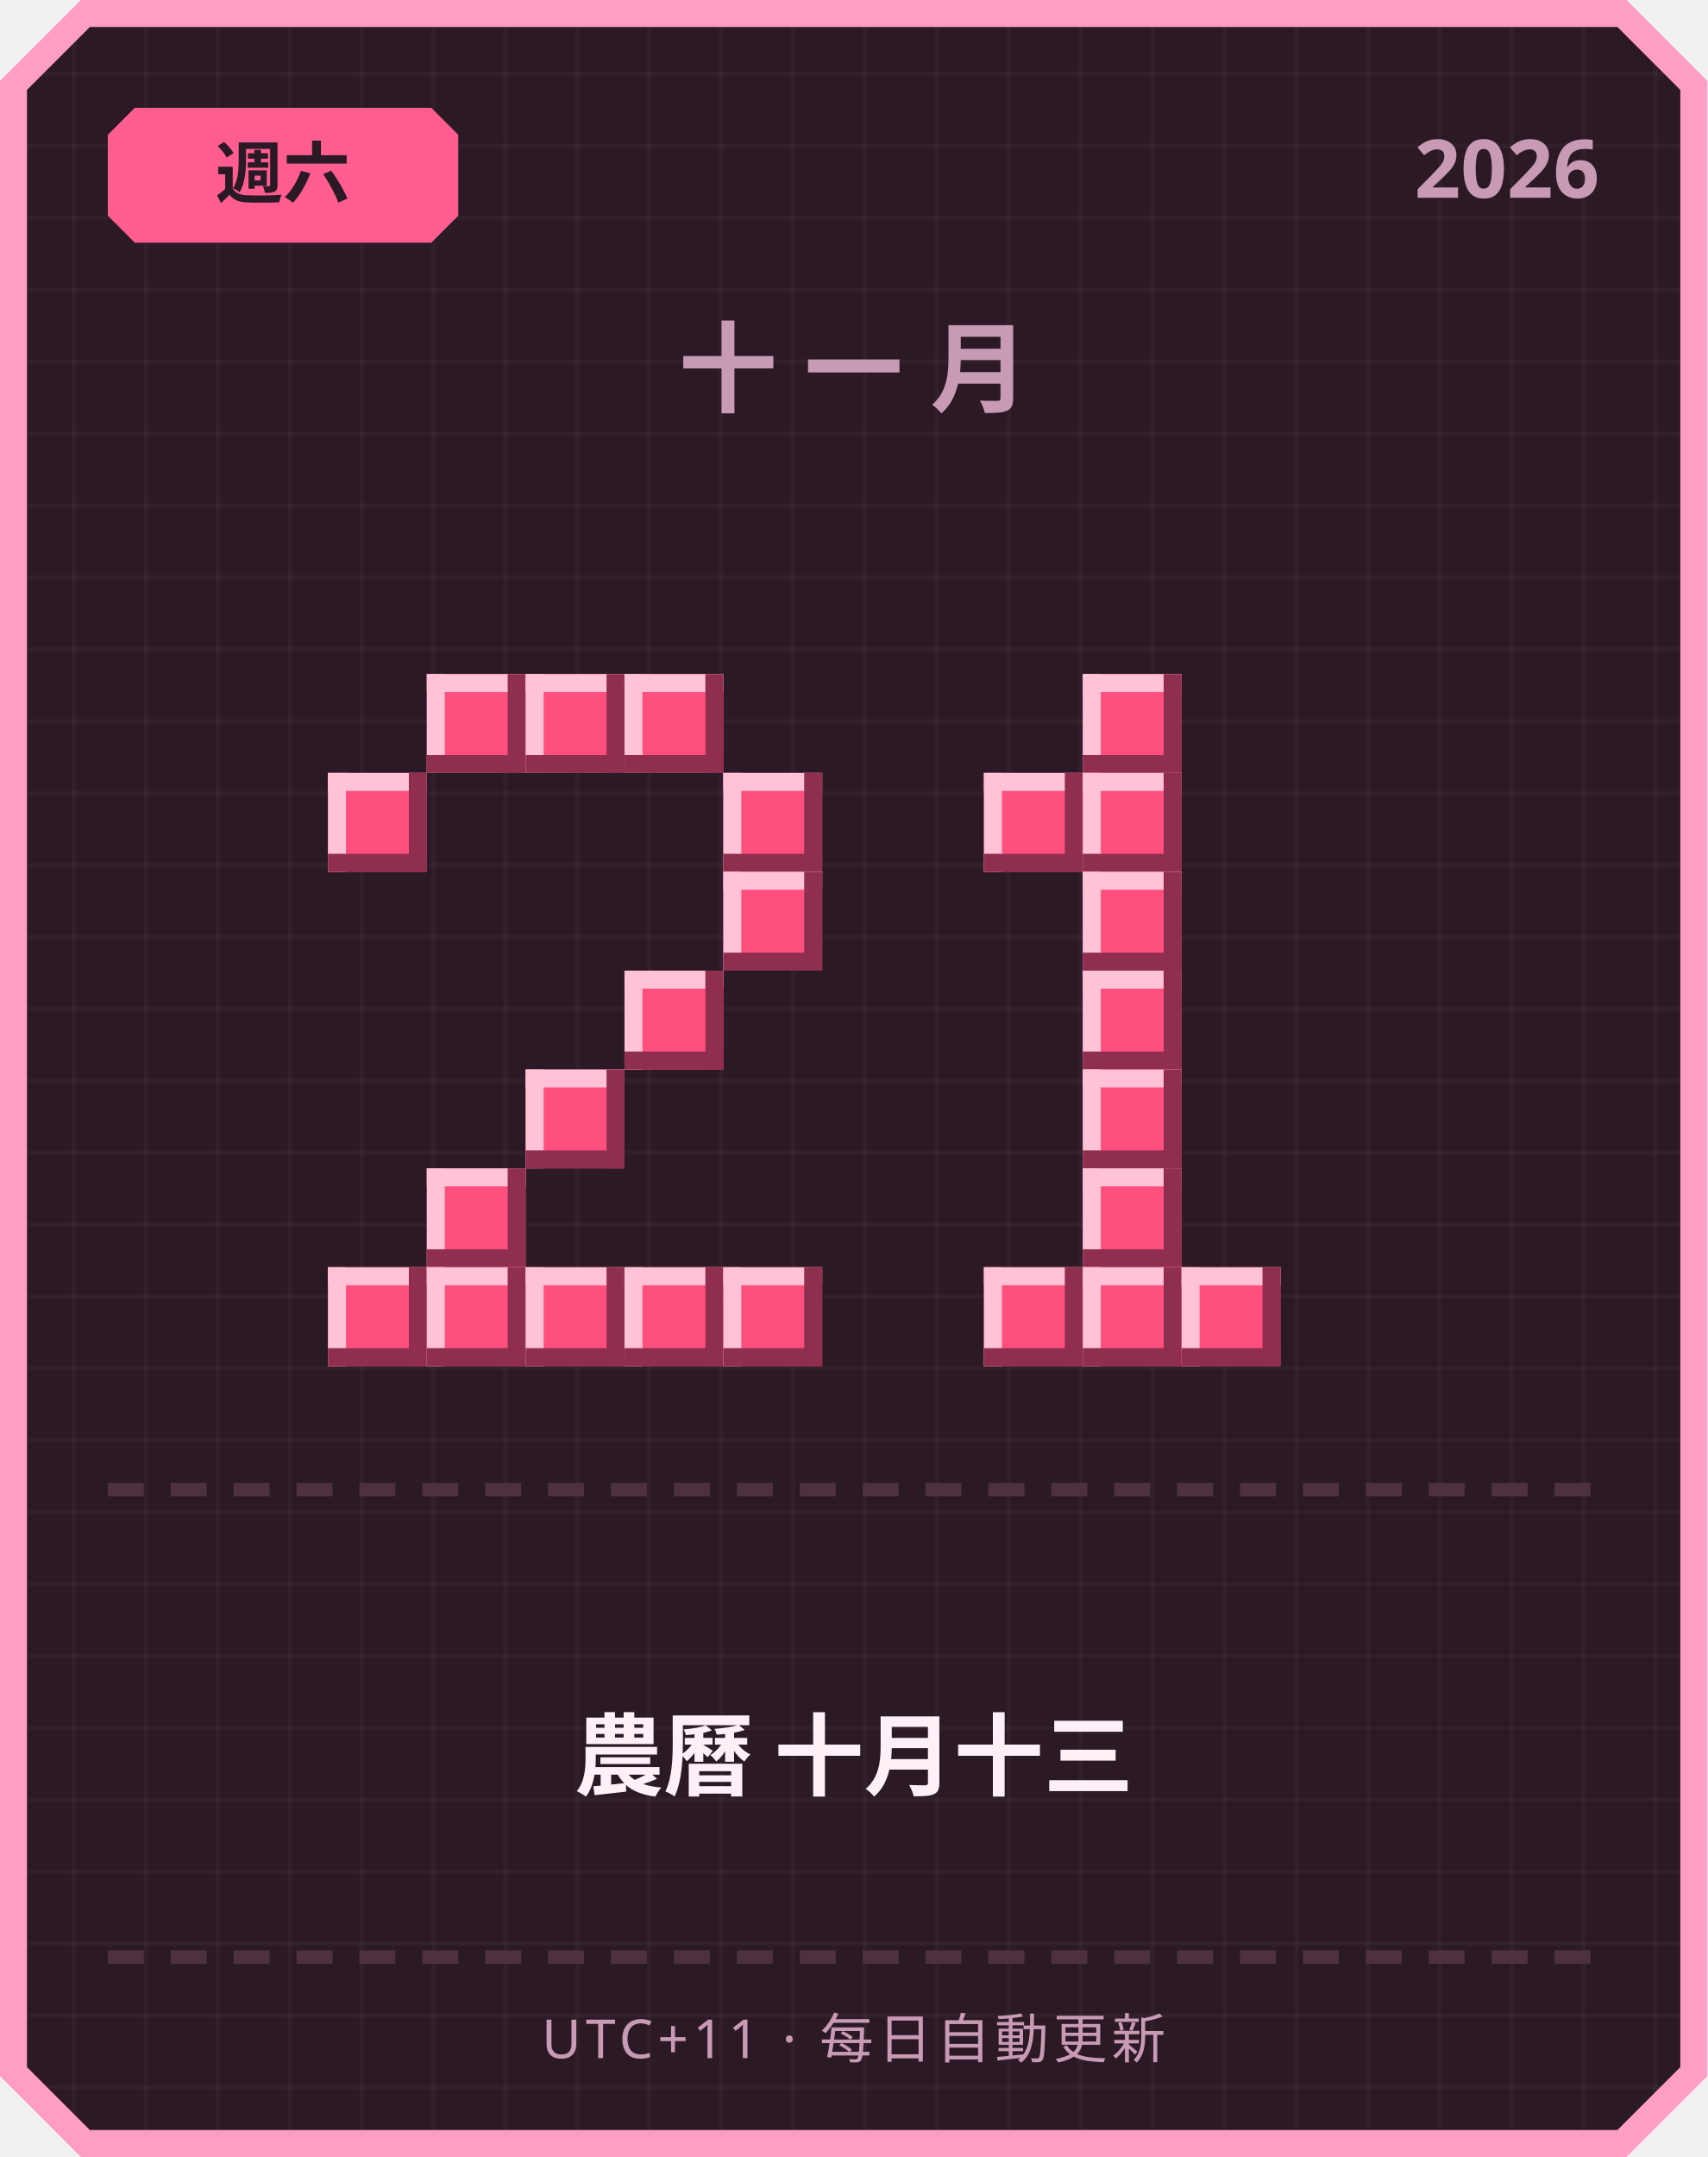
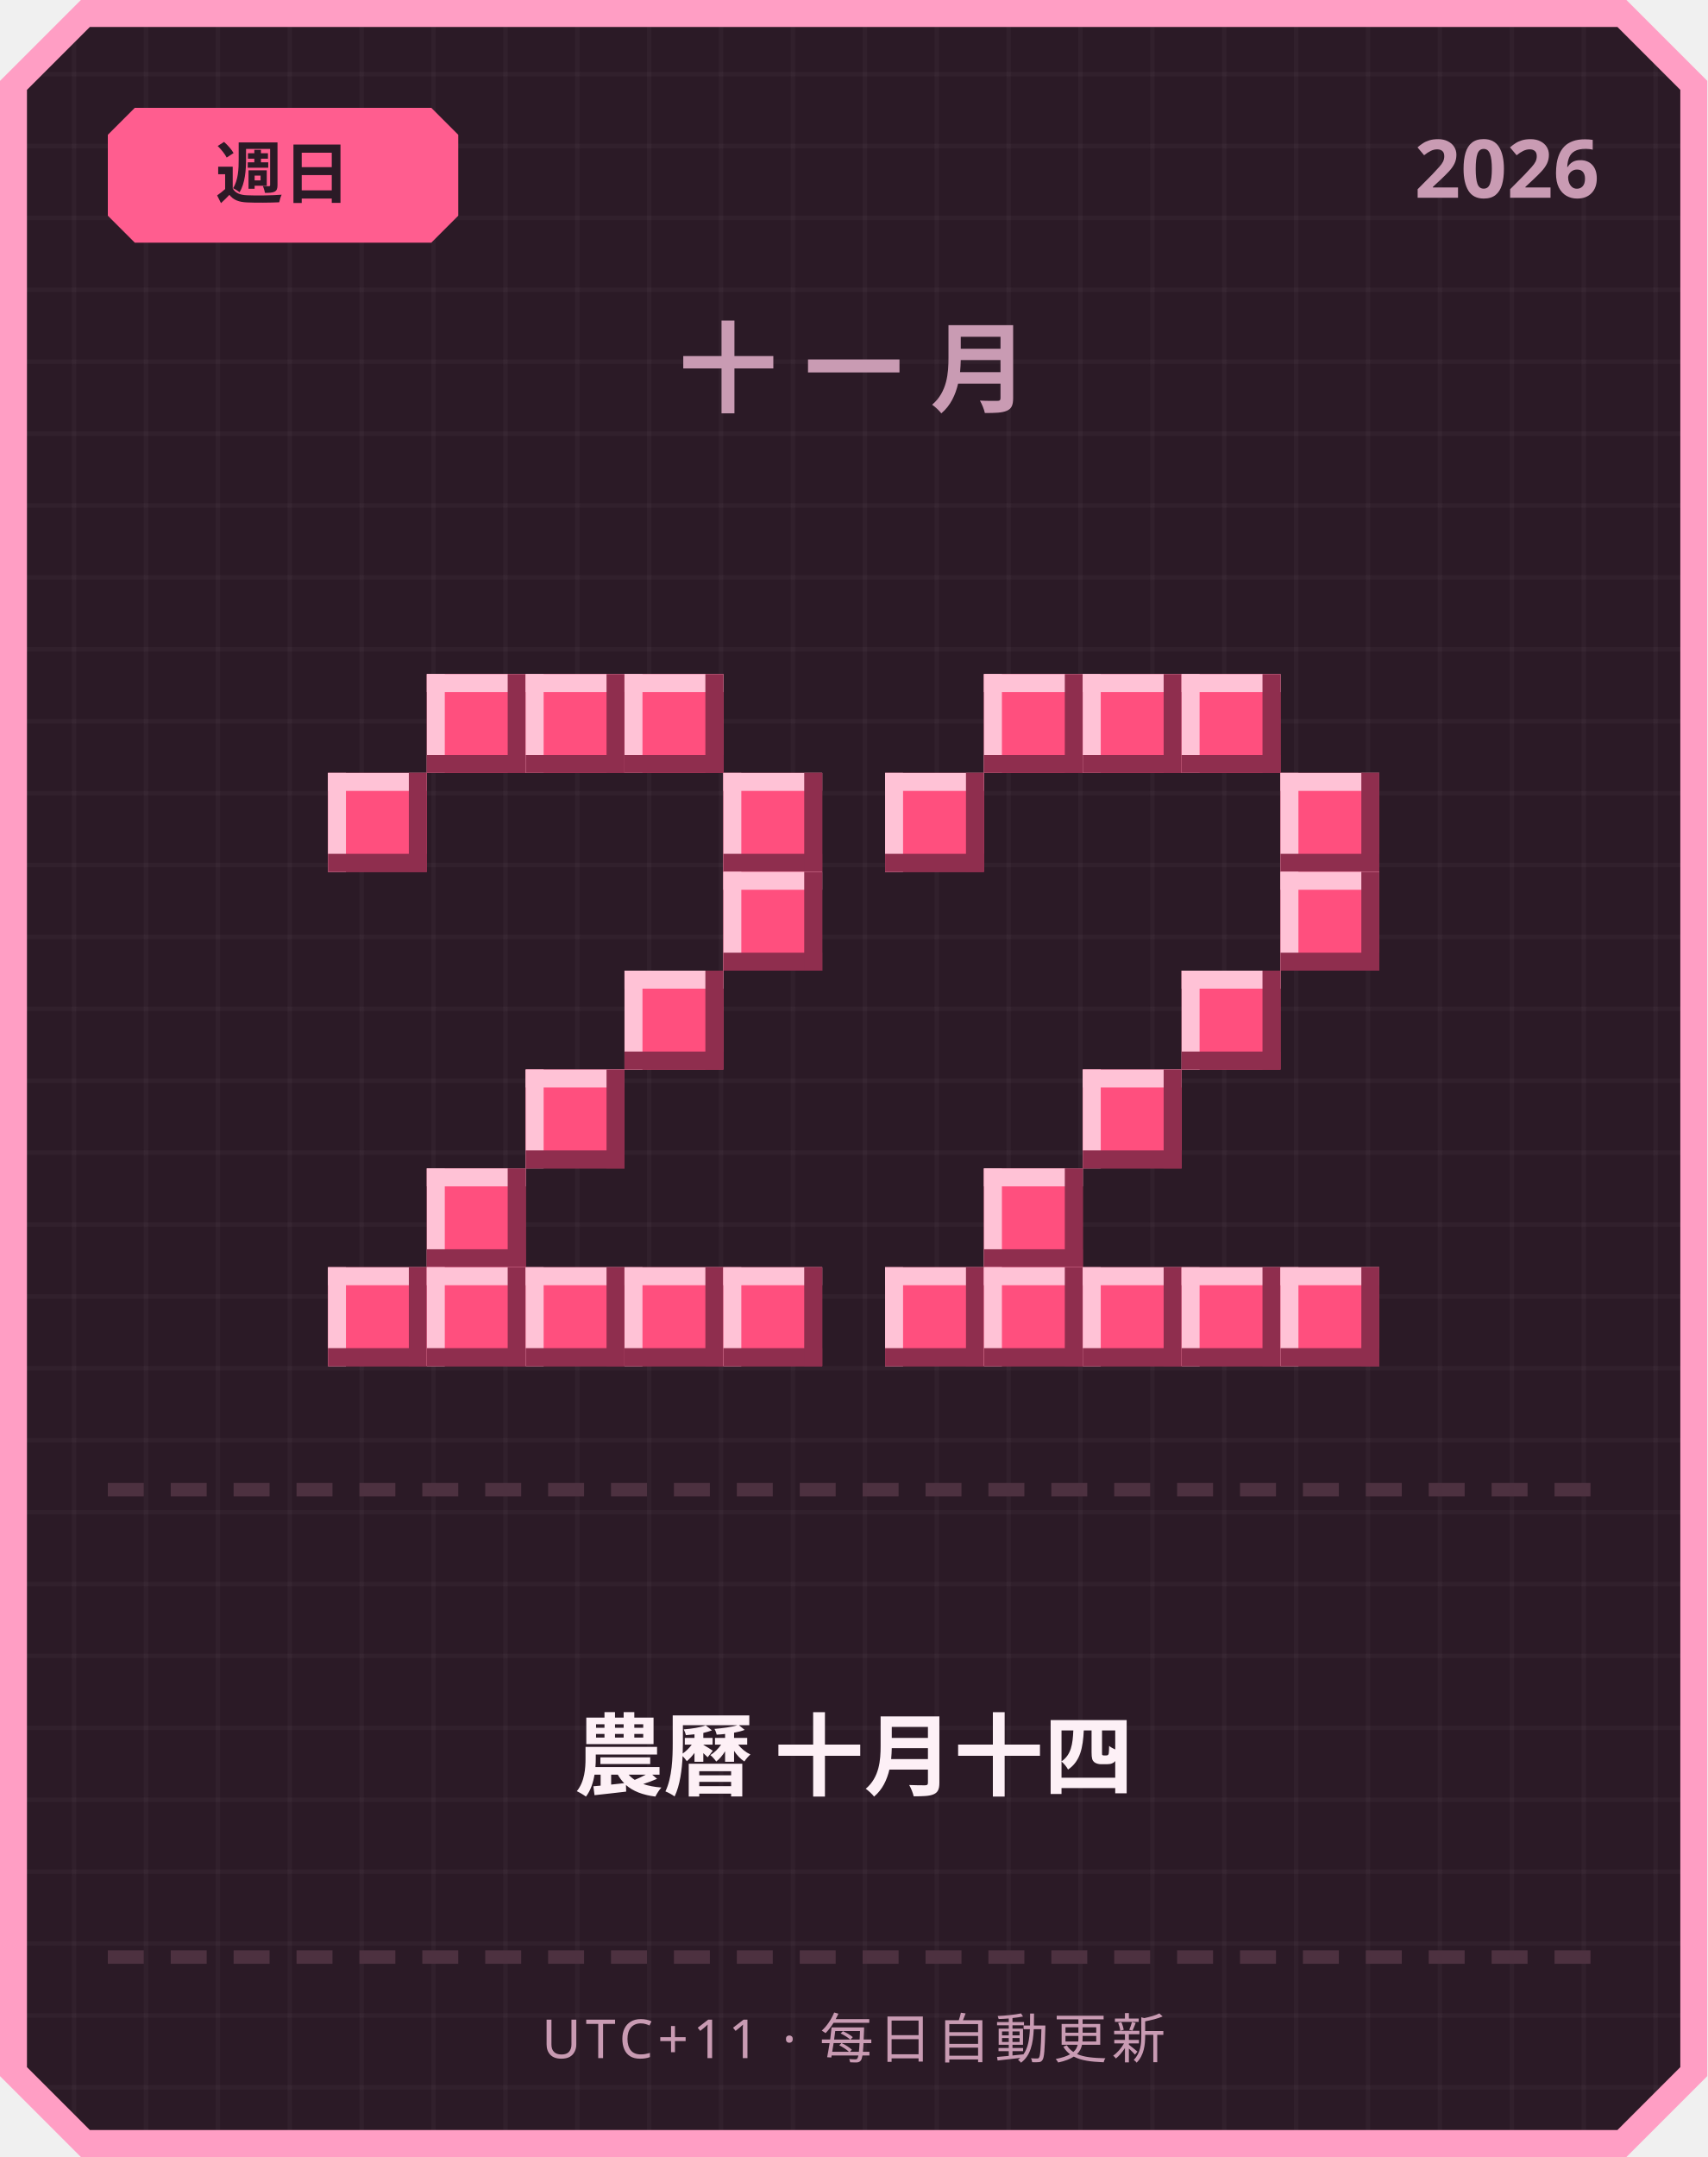
<svg xmlns="http://www.w3.org/2000/svg" width="380" height="480" viewBox="0 0 380 480">
  <defs>
    <pattern id="grid" width="16" height="16" patternUnits="userSpaceOnUse">
      <rect width="16" height="16" fill="#2b1a26" />
      <rect width="1" height="16" fill="#ffffff" opacity="0.03" />
      <rect width="16" height="1" fill="#ffffff" opacity="0.03" />
    </pattern>
  </defs>
  <path d="M 18,0 L 362,0 L 380,18 L 380,462 L 362,480 L 18,480 L 0,462 L 0,18 Z" fill="#ff9ec4" />
  <path d="M 20,6 L 360,6 L 374,20 L 374,460 L 360,474 L 20,474 L 6,460 L 6,20 Z" fill="url(#grid)" />
  <path d="M 30,24 L 96,24 L 102,30 L 102,48 L 96,54 L 30,54 L 24,48 L 24,30 Z" fill="#ff5d8f" />
-   <text x="63" y="44" text-anchor="middle" font-family="'Segoe UI', sans-serif" font-size="15" font-weight="700" fill="#2b1a26">週六</text>
+   <text x="63" y="44" text-anchor="middle" font-family="'Segoe UI', sans-serif" font-size="15" font-weight="700" fill="#2b1a26">週日</text>
  <text x="356" y="44" text-anchor="end" font-family="'Segoe UI', sans-serif" font-size="18" font-weight="700" fill="#c99bb3">2026</text>
  <text x="190" y="90" text-anchor="middle" font-family="'Segoe UI', sans-serif" font-size="22" font-weight="700" letter-spacing="6" fill="#c99bb3">十一月</text>
  <rect x="95" y="150" width="22" height="22" fill="#ff4f7e" />
  <rect x="95" y="150" width="22" height="4" fill="#ffc2d6" />
  <rect x="95" y="150" width="4" height="22" fill="#ffc2d6" />
  <rect x="95" y="168" width="22" height="4" fill="#8f2e4e" />
  <rect x="113" y="150" width="4" height="22" fill="#8f2e4e" />
  <rect x="117" y="150" width="22" height="22" fill="#ff4f7e" />
  <rect x="117" y="150" width="22" height="4" fill="#ffc2d6" />
  <rect x="117" y="150" width="4" height="22" fill="#ffc2d6" />
  <rect x="117" y="168" width="22" height="4" fill="#8f2e4e" />
  <rect x="135" y="150" width="4" height="22" fill="#8f2e4e" />
  <rect x="139" y="150" width="22" height="22" fill="#ff4f7e" />
  <rect x="139" y="150" width="22" height="4" fill="#ffc2d6" />
  <rect x="139" y="150" width="4" height="22" fill="#ffc2d6" />
  <rect x="139" y="168" width="22" height="4" fill="#8f2e4e" />
  <rect x="157" y="150" width="4" height="22" fill="#8f2e4e" />
  <rect x="73" y="172" width="22" height="22" fill="#ff4f7e" />
  <rect x="73" y="172" width="22" height="4" fill="#ffc2d6" />
  <rect x="73" y="172" width="4" height="22" fill="#ffc2d6" />
  <rect x="73" y="190" width="22" height="4" fill="#8f2e4e" />
  <rect x="91" y="172" width="4" height="22" fill="#8f2e4e" />
  <rect x="161" y="172" width="22" height="22" fill="#ff4f7e" />
  <rect x="161" y="172" width="22" height="4" fill="#ffc2d6" />
  <rect x="161" y="172" width="4" height="22" fill="#ffc2d6" />
  <rect x="161" y="190" width="22" height="4" fill="#8f2e4e" />
  <rect x="179" y="172" width="4" height="22" fill="#8f2e4e" />
  <rect x="161" y="194" width="22" height="22" fill="#ff4f7e" />
  <rect x="161" y="194" width="22" height="4" fill="#ffc2d6" />
  <rect x="161" y="194" width="4" height="22" fill="#ffc2d6" />
  <rect x="161" y="212" width="22" height="4" fill="#8f2e4e" />
  <rect x="179" y="194" width="4" height="22" fill="#8f2e4e" />
  <rect x="139" y="216" width="22" height="22" fill="#ff4f7e" />
  <rect x="139" y="216" width="22" height="4" fill="#ffc2d6" />
  <rect x="139" y="216" width="4" height="22" fill="#ffc2d6" />
  <rect x="139" y="234" width="22" height="4" fill="#8f2e4e" />
  <rect x="157" y="216" width="4" height="22" fill="#8f2e4e" />
  <rect x="117" y="238" width="22" height="22" fill="#ff4f7e" />
  <rect x="117" y="238" width="22" height="4" fill="#ffc2d6" />
  <rect x="117" y="238" width="4" height="22" fill="#ffc2d6" />
  <rect x="117" y="256" width="22" height="4" fill="#8f2e4e" />
  <rect x="135" y="238" width="4" height="22" fill="#8f2e4e" />
  <rect x="95" y="260" width="22" height="22" fill="#ff4f7e" />
  <rect x="95" y="260" width="22" height="4" fill="#ffc2d6" />
  <rect x="95" y="260" width="4" height="22" fill="#ffc2d6" />
  <rect x="95" y="278" width="22" height="4" fill="#8f2e4e" />
  <rect x="113" y="260" width="4" height="22" fill="#8f2e4e" />
  <rect x="73" y="282" width="22" height="22" fill="#ff4f7e" />
  <rect x="73" y="282" width="22" height="4" fill="#ffc2d6" />
  <rect x="73" y="282" width="4" height="22" fill="#ffc2d6" />
  <rect x="73" y="300" width="22" height="4" fill="#8f2e4e" />
  <rect x="91" y="282" width="4" height="22" fill="#8f2e4e" />
  <rect x="95" y="282" width="22" height="22" fill="#ff4f7e" />
  <rect x="95" y="282" width="22" height="4" fill="#ffc2d6" />
  <rect x="95" y="282" width="4" height="22" fill="#ffc2d6" />
  <rect x="95" y="300" width="22" height="4" fill="#8f2e4e" />
  <rect x="113" y="282" width="4" height="22" fill="#8f2e4e" />
  <rect x="117" y="282" width="22" height="22" fill="#ff4f7e" />
  <rect x="117" y="282" width="22" height="4" fill="#ffc2d6" />
  <rect x="117" y="282" width="4" height="22" fill="#ffc2d6" />
  <rect x="117" y="300" width="22" height="4" fill="#8f2e4e" />
  <rect x="135" y="282" width="4" height="22" fill="#8f2e4e" />
  <rect x="139" y="282" width="22" height="22" fill="#ff4f7e" />
  <rect x="139" y="282" width="22" height="4" fill="#ffc2d6" />
  <rect x="139" y="282" width="4" height="22" fill="#ffc2d6" />
  <rect x="139" y="300" width="22" height="4" fill="#8f2e4e" />
  <rect x="157" y="282" width="4" height="22" fill="#8f2e4e" />
  <rect x="161" y="282" width="22" height="22" fill="#ff4f7e" />
  <rect x="161" y="282" width="22" height="4" fill="#ffc2d6" />
  <rect x="161" y="282" width="4" height="22" fill="#ffc2d6" />
  <rect x="161" y="300" width="22" height="4" fill="#8f2e4e" />
  <rect x="179" y="282" width="4" height="22" fill="#8f2e4e" />
+   <rect x="219" y="150" width="22" height="22" fill="#ff4f7e" />
+   <rect x="219" y="150" width="22" height="4" fill="#ffc2d6" />
+   <rect x="219" y="150" width="4" height="22" fill="#ffc2d6" />
+   <rect x="219" y="168" width="22" height="4" fill="#8f2e4e" />
+   <rect x="237" y="150" width="4" height="22" fill="#8f2e4e" />
  <rect x="241" y="150" width="22" height="22" fill="#ff4f7e" />
  <rect x="241" y="150" width="22" height="4" fill="#ffc2d6" />
  <rect x="241" y="150" width="4" height="22" fill="#ffc2d6" />
  <rect x="241" y="168" width="22" height="4" fill="#8f2e4e" />
  <rect x="259" y="150" width="4" height="22" fill="#8f2e4e" />
-   <rect x="219" y="172" width="22" height="22" fill="#ff4f7e" />
-   <rect x="219" y="172" width="22" height="4" fill="#ffc2d6" />
-   <rect x="219" y="172" width="4" height="22" fill="#ffc2d6" />
-   <rect x="219" y="190" width="22" height="4" fill="#8f2e4e" />
-   <rect x="237" y="172" width="4" height="22" fill="#8f2e4e" />
-   <rect x="241" y="172" width="22" height="22" fill="#ff4f7e" />
-   <rect x="241" y="172" width="22" height="4" fill="#ffc2d6" />
-   <rect x="241" y="172" width="4" height="22" fill="#ffc2d6" />
-   <rect x="241" y="190" width="22" height="4" fill="#8f2e4e" />
-   <rect x="259" y="172" width="4" height="22" fill="#8f2e4e" />
-   <rect x="241" y="194" width="22" height="22" fill="#ff4f7e" />
-   <rect x="241" y="194" width="22" height="4" fill="#ffc2d6" />
-   <rect x="241" y="194" width="4" height="22" fill="#ffc2d6" />
-   <rect x="241" y="212" width="22" height="4" fill="#8f2e4e" />
-   <rect x="259" y="194" width="4" height="22" fill="#8f2e4e" />
-   <rect x="241" y="216" width="22" height="22" fill="#ff4f7e" />
-   <rect x="241" y="216" width="22" height="4" fill="#ffc2d6" />
-   <rect x="241" y="216" width="4" height="22" fill="#ffc2d6" />
-   <rect x="241" y="234" width="22" height="4" fill="#8f2e4e" />
-   <rect x="259" y="216" width="4" height="22" fill="#8f2e4e" />
+   <rect x="263" y="150" width="22" height="22" fill="#ff4f7e" />
+   <rect x="263" y="150" width="22" height="4" fill="#ffc2d6" />
+   <rect x="263" y="150" width="4" height="22" fill="#ffc2d6" />
+   <rect x="263" y="168" width="22" height="4" fill="#8f2e4e" />
+   <rect x="281" y="150" width="4" height="22" fill="#8f2e4e" />
+   <rect x="197" y="172" width="22" height="22" fill="#ff4f7e" />
+   <rect x="197" y="172" width="22" height="4" fill="#ffc2d6" />
+   <rect x="197" y="172" width="4" height="22" fill="#ffc2d6" />
+   <rect x="197" y="190" width="22" height="4" fill="#8f2e4e" />
+   <rect x="215" y="172" width="4" height="22" fill="#8f2e4e" />
+   <rect x="285" y="172" width="22" height="22" fill="#ff4f7e" />
+   <rect x="285" y="172" width="22" height="4" fill="#ffc2d6" />
+   <rect x="285" y="172" width="4" height="22" fill="#ffc2d6" />
+   <rect x="285" y="190" width="22" height="4" fill="#8f2e4e" />
+   <rect x="303" y="172" width="4" height="22" fill="#8f2e4e" />
+   <rect x="285" y="194" width="22" height="22" fill="#ff4f7e" />
+   <rect x="285" y="194" width="22" height="4" fill="#ffc2d6" />
+   <rect x="285" y="194" width="4" height="22" fill="#ffc2d6" />
+   <rect x="285" y="212" width="22" height="4" fill="#8f2e4e" />
+   <rect x="303" y="194" width="4" height="22" fill="#8f2e4e" />
+   <rect x="263" y="216" width="22" height="22" fill="#ff4f7e" />
+   <rect x="263" y="216" width="22" height="4" fill="#ffc2d6" />
+   <rect x="263" y="216" width="4" height="22" fill="#ffc2d6" />
+   <rect x="263" y="234" width="22" height="4" fill="#8f2e4e" />
+   <rect x="281" y="216" width="4" height="22" fill="#8f2e4e" />
  <rect x="241" y="238" width="22" height="22" fill="#ff4f7e" />
  <rect x="241" y="238" width="22" height="4" fill="#ffc2d6" />
  <rect x="241" y="238" width="4" height="22" fill="#ffc2d6" />
  <rect x="241" y="256" width="22" height="4" fill="#8f2e4e" />
  <rect x="259" y="238" width="4" height="22" fill="#8f2e4e" />
-   <rect x="241" y="260" width="22" height="22" fill="#ff4f7e" />
-   <rect x="241" y="260" width="22" height="4" fill="#ffc2d6" />
-   <rect x="241" y="260" width="4" height="22" fill="#ffc2d6" />
-   <rect x="241" y="278" width="22" height="4" fill="#8f2e4e" />
-   <rect x="259" y="260" width="4" height="22" fill="#8f2e4e" />
+   <rect x="219" y="260" width="22" height="22" fill="#ff4f7e" />
+   <rect x="219" y="260" width="22" height="4" fill="#ffc2d6" />
+   <rect x="219" y="260" width="4" height="22" fill="#ffc2d6" />
+   <rect x="219" y="278" width="22" height="4" fill="#8f2e4e" />
+   <rect x="237" y="260" width="4" height="22" fill="#8f2e4e" />
+   <rect x="197" y="282" width="22" height="22" fill="#ff4f7e" />
+   <rect x="197" y="282" width="22" height="4" fill="#ffc2d6" />
+   <rect x="197" y="282" width="4" height="22" fill="#ffc2d6" />
+   <rect x="197" y="300" width="22" height="4" fill="#8f2e4e" />
+   <rect x="215" y="282" width="4" height="22" fill="#8f2e4e" />
  <rect x="219" y="282" width="22" height="22" fill="#ff4f7e" />
  <rect x="219" y="282" width="22" height="4" fill="#ffc2d6" />
  <rect x="219" y="282" width="4" height="22" fill="#ffc2d6" />
  <rect x="219" y="300" width="22" height="4" fill="#8f2e4e" />
  <rect x="237" y="282" width="4" height="22" fill="#8f2e4e" />
  <rect x="241" y="282" width="22" height="22" fill="#ff4f7e" />
  <rect x="241" y="282" width="22" height="4" fill="#ffc2d6" />
  <rect x="241" y="282" width="4" height="22" fill="#ffc2d6" />
  <rect x="241" y="300" width="22" height="4" fill="#8f2e4e" />
  <rect x="259" y="282" width="4" height="22" fill="#8f2e4e" />
  <rect x="263" y="282" width="22" height="22" fill="#ff4f7e" />
  <rect x="263" y="282" width="22" height="4" fill="#ffc2d6" />
  <rect x="263" y="282" width="4" height="22" fill="#ffc2d6" />
  <rect x="263" y="300" width="22" height="4" fill="#8f2e4e" />
  <rect x="281" y="282" width="4" height="22" fill="#8f2e4e" />
+   <rect x="285" y="282" width="22" height="22" fill="#ff4f7e" />
+   <rect x="285" y="282" width="22" height="4" fill="#ffc2d6" />
+   <rect x="285" y="282" width="4" height="22" fill="#ffc2d6" />
+   <rect x="285" y="300" width="22" height="4" fill="#8f2e4e" />
+   <rect x="303" y="282" width="4" height="22" fill="#8f2e4e" />
  <rect x="24" y="330" width="8" height="3" fill="#4d3140" />
  <rect x="38" y="330" width="8" height="3" fill="#4d3140" />
  <rect x="52" y="330" width="8" height="3" fill="#4d3140" />
  <rect x="66" y="330" width="8" height="3" fill="#4d3140" />
  <rect x="80" y="330" width="8" height="3" fill="#4d3140" />
  <rect x="94" y="330" width="8" height="3" fill="#4d3140" />
  <rect x="108" y="330" width="8" height="3" fill="#4d3140" />
  <rect x="122" y="330" width="8" height="3" fill="#4d3140" />
  <rect x="136" y="330" width="8" height="3" fill="#4d3140" />
  <rect x="150" y="330" width="8" height="3" fill="#4d3140" />
  <rect x="164" y="330" width="8" height="3" fill="#4d3140" />
  <rect x="178" y="330" width="8" height="3" fill="#4d3140" />
  <rect x="192" y="330" width="8" height="3" fill="#4d3140" />
  <rect x="206" y="330" width="8" height="3" fill="#4d3140" />
  <rect x="220" y="330" width="8" height="3" fill="#4d3140" />
  <rect x="234" y="330" width="8" height="3" fill="#4d3140" />
  <rect x="248" y="330" width="8" height="3" fill="#4d3140" />
  <rect x="262" y="330" width="8" height="3" fill="#4d3140" />
  <rect x="276" y="330" width="8" height="3" fill="#4d3140" />
  <rect x="290" y="330" width="8" height="3" fill="#4d3140" />
  <rect x="304" y="330" width="8" height="3" fill="#4d3140" />
  <rect x="318" y="330" width="8" height="3" fill="#4d3140" />
  <rect x="332" y="330" width="8" height="3" fill="#4d3140" />
  <rect x="346" y="330" width="8" height="3" fill="#4d3140" />
-   <text x="190" y="398" text-anchor="middle" font-family="'Segoe UI', 'Microsoft JhengHei', sans-serif" font-size="20" font-weight="700" fill="#fdf0f6">農曆 十月十三</text>
+   <text x="190" y="398" text-anchor="middle" font-family="'Segoe UI', 'Microsoft JhengHei', sans-serif" font-size="20" font-weight="700" fill="#fdf0f6">農曆 十月十四</text>
  <rect x="24" y="434" width="8" height="3" fill="#4d3140" />
  <rect x="38" y="434" width="8" height="3" fill="#4d3140" />
  <rect x="52" y="434" width="8" height="3" fill="#4d3140" />
  <rect x="66" y="434" width="8" height="3" fill="#4d3140" />
  <rect x="80" y="434" width="8" height="3" fill="#4d3140" />
  <rect x="94" y="434" width="8" height="3" fill="#4d3140" />
  <rect x="108" y="434" width="8" height="3" fill="#4d3140" />
  <rect x="122" y="434" width="8" height="3" fill="#4d3140" />
  <rect x="136" y="434" width="8" height="3" fill="#4d3140" />
  <rect x="150" y="434" width="8" height="3" fill="#4d3140" />
  <rect x="164" y="434" width="8" height="3" fill="#4d3140" />
  <rect x="178" y="434" width="8" height="3" fill="#4d3140" />
  <rect x="192" y="434" width="8" height="3" fill="#4d3140" />
  <rect x="206" y="434" width="8" height="3" fill="#4d3140" />
  <rect x="220" y="434" width="8" height="3" fill="#4d3140" />
  <rect x="234" y="434" width="8" height="3" fill="#4d3140" />
  <rect x="248" y="434" width="8" height="3" fill="#4d3140" />
  <rect x="262" y="434" width="8" height="3" fill="#4d3140" />
  <rect x="276" y="434" width="8" height="3" fill="#4d3140" />
  <rect x="290" y="434" width="8" height="3" fill="#4d3140" />
  <rect x="304" y="434" width="8" height="3" fill="#4d3140" />
  <rect x="318" y="434" width="8" height="3" fill="#4d3140" />
  <rect x="332" y="434" width="8" height="3" fill="#4d3140" />
  <rect x="346" y="434" width="8" height="3" fill="#4d3140" />
  <text x="190" y="458" text-anchor="middle" font-family="'Segoe UI', sans-serif" font-size="12" letter-spacing="1" fill="#c99bb3">UTC+11 · 每日自動更新</text>
</svg>
